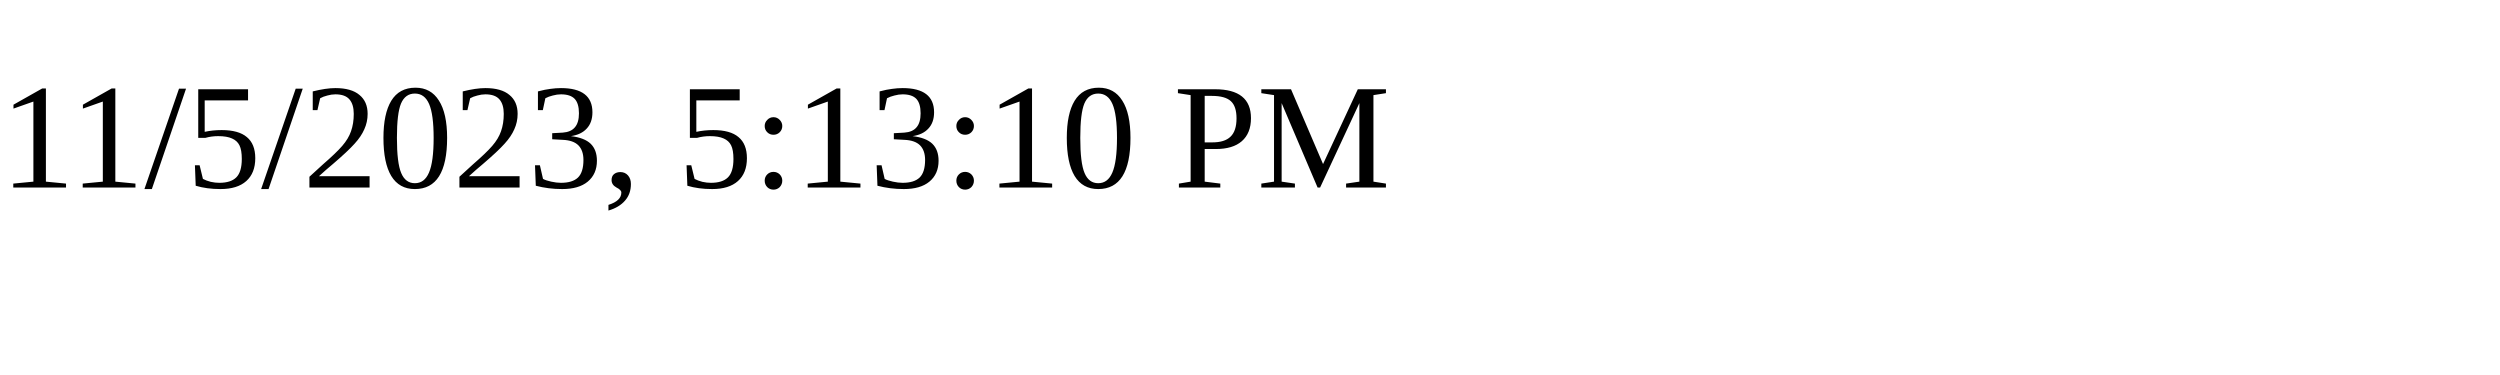
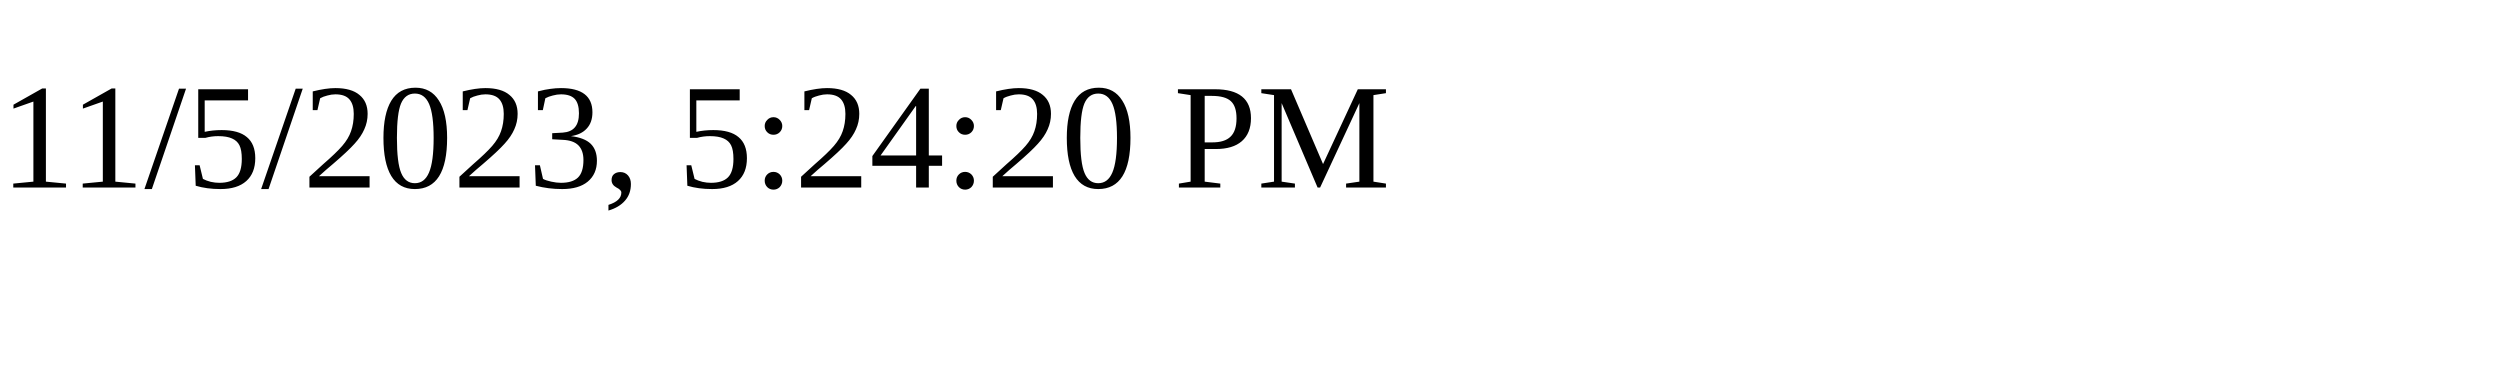
<svg xmlns="http://www.w3.org/2000/svg" height="30" width="200">
-   <text x="0" y="15">11/5/2023, 5:13:10 PM</text>
+   <text x="0" y="15">11/5/2023, 5:24:20 PM</text>
</svg>
